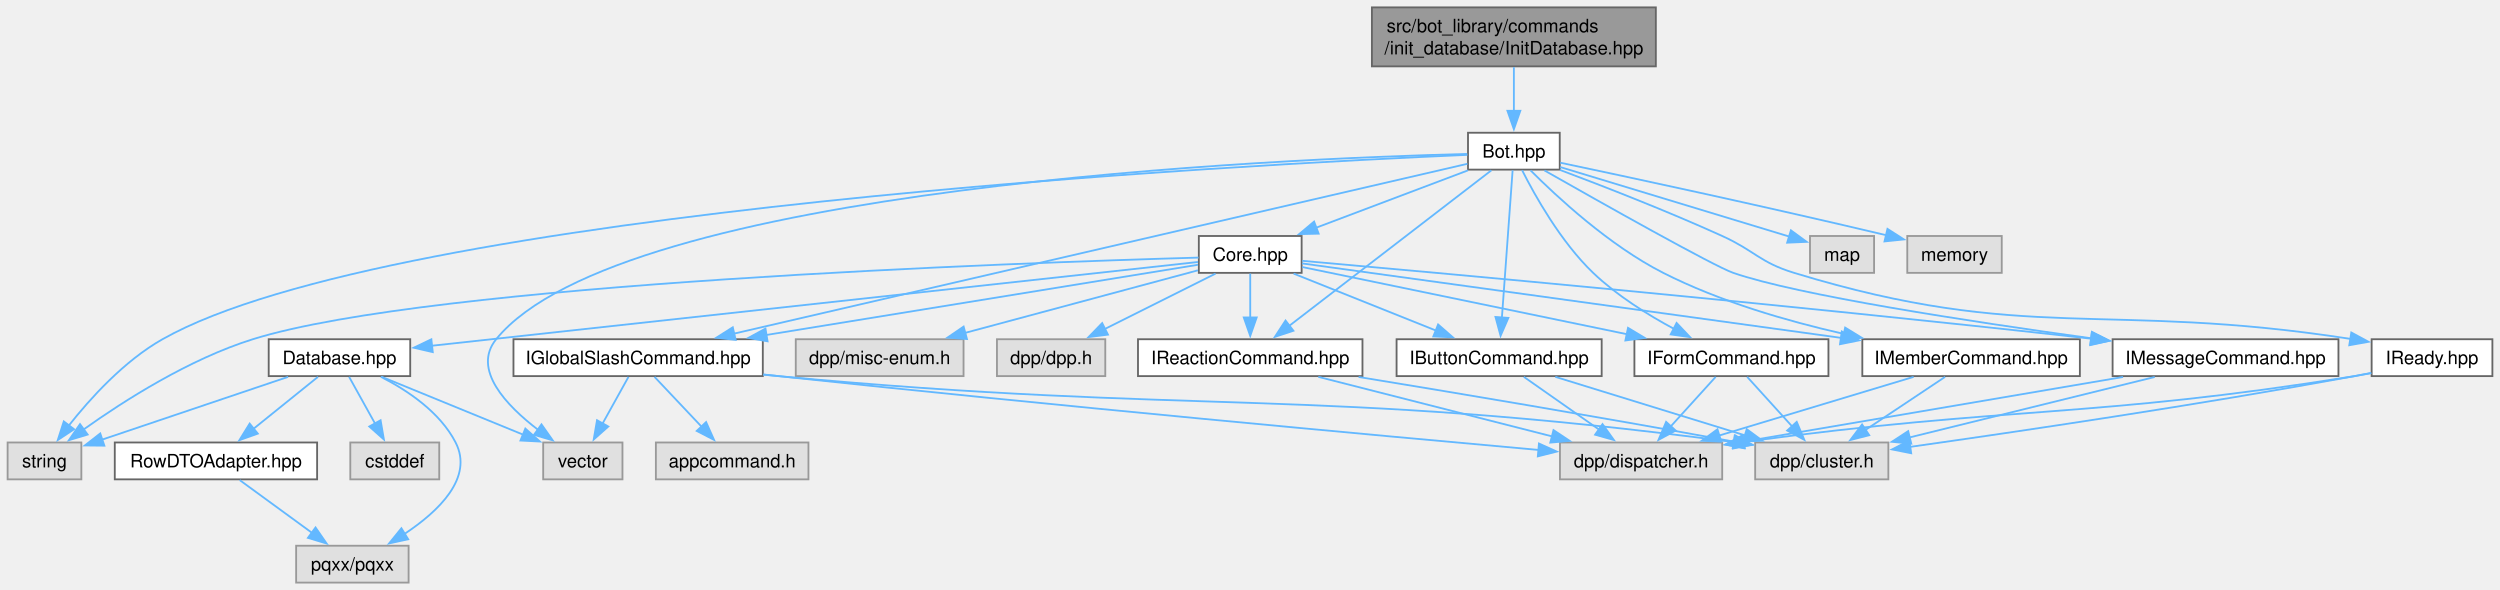
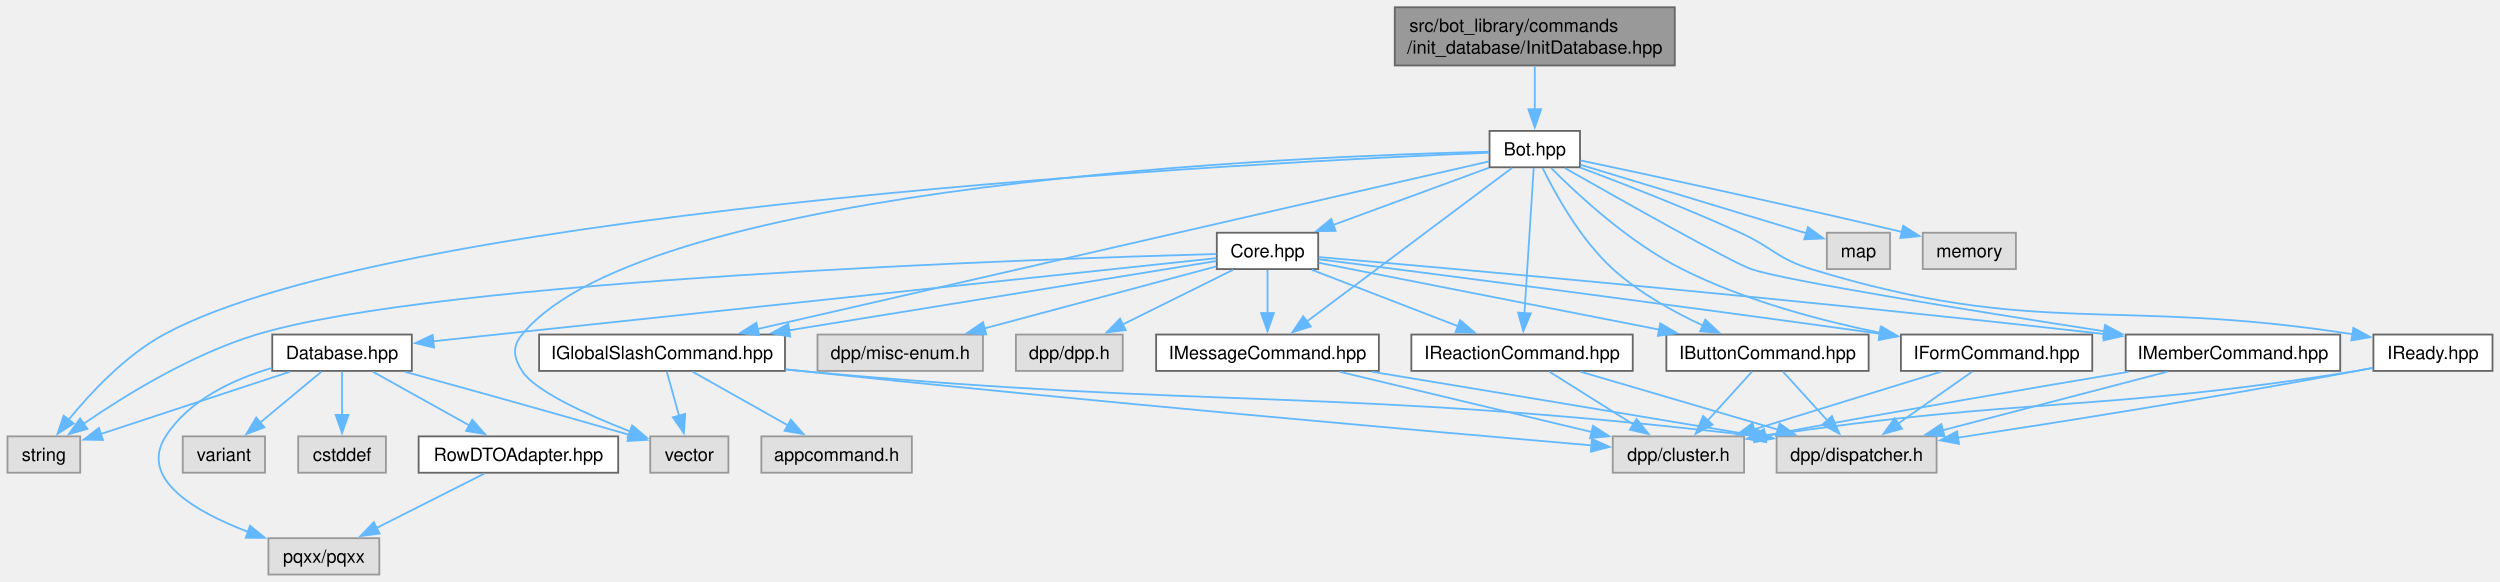
- <svg xmlns="http://www.w3.org/2000/svg" xmlns:xlink="http://www.w3.org/1999/xlink" width="1356pt" height="320pt" viewBox="0.00 0.00 1355.75 320.00">
+ <svg xmlns="http://www.w3.org/2000/svg" xmlns:xlink="http://www.w3.org/1999/xlink" width="1375pt" height="320pt" viewBox="0.00 0.00 1374.75 320.00">
  <g id="graph0" class="graph" transform="scale(1 1) rotate(0) translate(4 316)">
    <g id="Node000001" class="node">
      <g id="a_Node000001">
        <a xlink:title=" ">
-           <polygon fill="#999999" stroke="#666666" points="894,-312 740,-312 740,-280 894,-280 894,-312" />
-           <text text-anchor="start" x="748" y="-298.5" font-family="Helvetica,sans-Serif" font-size="10.00">src/bot_library/commands</text>
-           <text text-anchor="middle" x="817" y="-286.5" font-family="Helvetica,sans-Serif" font-size="10.00">/init_database/InitDatabase.hpp</text>
+           <polygon fill="#999999" stroke="#666666" points="917,-312 763,-312 763,-280 917,-280 917,-312" />
+           <text text-anchor="start" x="771" y="-298.5" font-family="Helvetica,sans-Serif" font-size="10.00">src/bot_library/commands</text>
+           <text text-anchor="middle" x="840" y="-286.5" font-family="Helvetica,sans-Serif" font-size="10.00">/init_database/InitDatabase.hpp</text>
        </a>
      </g>
    </g>
    <g id="Node000002" class="node">
      <g id="a_Node000002">
        <a xlink:href="Bot_8hpp.html" target="_top" xlink:title=" ">
-           <polygon fill="white" stroke="#666666" points="841.88,-244 792.12,-244 792.12,-224 841.88,-224 841.88,-244" />
-           <text text-anchor="middle" x="817" y="-230.5" font-family="Helvetica,sans-Serif" font-size="10.00">Bot.hpp</text>
+           <polygon fill="white" stroke="#666666" points="864.88,-244 815.12,-244 815.12,-224 864.88,-224 864.88,-244" />
+           <text text-anchor="middle" x="840" y="-230.5" font-family="Helvetica,sans-Serif" font-size="10.00">Bot.hpp</text>
        </a>
      </g>
    </g>
    <g id="edge1_Node000001_Node000002" class="edge">
      <g id="a_edge1_Node000001_Node000002">
        <a xlink:title=" ">
-           <path fill="none" stroke="#63b8ff" d="M817,-279.55C817,-272.34 817,-263.66 817,-255.88" />
-           <polygon fill="#63b8ff" stroke="#63b8ff" points="820.5,-255.92 817,-245.92 813.5,-255.92 820.5,-255.92" />
+           <path fill="none" stroke="#63b8ff" d="M840,-279.55C840,-272.34 840,-263.66 840,-255.88" />
+           <polygon fill="#63b8ff" stroke="#63b8ff" points="843.5,-255.92 840,-245.92 836.5,-255.92 843.5,-255.92" />
        </a>
      </g>
    </g>
    <g id="Node000003" class="node">
      <g id="a_Node000003">
        <a xlink:href="Core_8hpp.html" target="_top" xlink:title=" ">
-           <polygon fill="white" stroke="#666666" points="701.88,-188 646.12,-188 646.12,-168 701.88,-168 701.88,-188" />
-           <text text-anchor="middle" x="674" y="-174.5" font-family="Helvetica,sans-Serif" font-size="10.00">Core.hpp</text>
+           <polygon fill="white" stroke="#666666" points="720.88,-188 665.12,-188 665.12,-168 720.88,-168 720.88,-188" />
+           <text text-anchor="middle" x="693" y="-174.5" font-family="Helvetica,sans-Serif" font-size="10.00">Core.hpp</text>
        </a>
      </g>
    </g>
    <g id="edge2_Node000002_Node000003" class="edge">
      <g id="a_edge2_Node000002_Node000003">
        <a xlink:title=" ">
-           <path fill="none" stroke="#63b8ff" d="M792.09,-223.59C769.27,-214.97 735.22,-202.12 709.54,-192.42" />
-           <polygon fill="#63b8ff" stroke="#63b8ff" points="711.11,-189.27 700.52,-189.01 708.64,-195.82 711.11,-189.27" />
+           <path fill="none" stroke="#63b8ff" d="M814.73,-223.72C791.17,-215.06 755.77,-202.06 729.21,-192.3" />
+           <polygon fill="#63b8ff" stroke="#63b8ff" points="730.45,-189.03 719.85,-188.86 728.03,-195.6 730.45,-189.03" />
        </a>
      </g>
    </g>
    <g id="Node000009" class="node">
      <g id="a_Node000009">
        <a xlink:title=" ">
          <polygon fill="#e0e0e0" stroke="#999999" points="40,-76 0,-76 0,-56 40,-56 40,-76" />
          <text text-anchor="middle" x="20" y="-62.5" font-family="Helvetica,sans-Serif" font-size="10.00">string</text>
        </a>
      </g>
    </g>
-     <g id="edge44_Node000002_Node000009" class="edge">
-       <g id="a_edge44_Node000002_Node000009">
-         <a xlink:title=" ">
-           <path fill="none" stroke="#63b8ff" d="M791.76,-232C677.56,-227.08 209.39,-202.88 84,-132 63.19,-120.24 44.67,-99.75 32.98,-84.91" />
-           <polygon fill="#63b8ff" stroke="#63b8ff" points="36.06,-83.19 27.23,-77.34 30.48,-87.42 36.06,-83.19" />
-         </a>
-       </g>
-     </g>
-     <g id="Node000010" class="node">
-       <g id="a_Node000010">
-         <a xlink:title=" ">
-           <polygon fill="#e0e0e0" stroke="#999999" points="333.5,-76 290.5,-76 290.5,-56 333.5,-56 333.5,-76" />
-           <text text-anchor="middle" x="312" y="-62.5" font-family="Helvetica,sans-Serif" font-size="10.00">vector</text>
-         </a>
-       </g>
-     </g>
-     <g id="edge45_Node000002_Node000010" class="edge">
-       <g id="a_edge45_Node000002_Node000010">
-         <a xlink:title=" ">
-           <path fill="none" stroke="#63b8ff" d="M791.67,-232.51C692.48,-230.02 332.63,-215.29 265,-132 251.77,-115.71 270.41,-96.07 287.98,-82.67" />
-           <polygon fill="#63b8ff" stroke="#63b8ff" points="289.57,-85.83 295.67,-77.16 285.5,-80.14 289.57,-85.83" />
-         </a>
-       </g>
-     </g>
-     <g id="Node000012" class="node">
-       <g id="a_Node000012">
+     <g id="edge45_Node000002_Node000009" class="edge">
+       <g id="a_edge45_Node000002_Node000009">
+         <a xlink:title=" ">
+           <path fill="none" stroke="#63b8ff" d="M814.86,-232.03C698.96,-227.2 216.28,-203.09 86,-132 64.69,-120.37 45.57,-99.86 33.46,-84.98" />
+           <polygon fill="#63b8ff" stroke="#63b8ff" points="36.41,-83.08 27.49,-77.36 30.9,-87.39 36.41,-83.08" />
+         </a>
+       </g>
+     </g>
+     <g id="Node000011" class="node">
+       <g id="a_Node000011">
+         <a xlink:title=" ">
+           <polygon fill="#e0e0e0" stroke="#999999" points="396.5,-76 353.5,-76 353.5,-56 396.5,-56 396.5,-76" />
+           <text text-anchor="middle" x="375" y="-62.5" font-family="Helvetica,sans-Serif" font-size="10.00">vector</text>
+         </a>
+       </g>
+     </g>
+     <g id="edge46_Node000002_Node000011" class="edge">
+       <g id="a_edge46_Node000002_Node000011">
+         <a xlink:title=" ">
+           <path fill="none" stroke="#63b8ff" d="M814.78,-232.56C715.2,-230.24 351.4,-216.04 283,-132 277.39,-125.11 278.29,-119.54 283,-112 289.87,-101 318.79,-87.92 342.39,-78.71" />
+           <polygon fill="#63b8ff" stroke="#63b8ff" points="343.58,-82 351.69,-75.18 341.1,-75.46 343.58,-82" />
+         </a>
+       </g>
+     </g>
+     <g id="Node000013" class="node">
+       <g id="a_Node000013">
        <a xlink:href="IButtonCommand_8hpp.html" target="_top" xlink:title=" ">
-           <polygon fill="white" stroke="#666666" points="864.62,-132 753.38,-132 753.38,-112 864.62,-112 864.62,-132" />
-           <text text-anchor="middle" x="809" y="-118.5" font-family="Helvetica,sans-Serif" font-size="10.00">IButtonCommand.hpp</text>
-         </a>
-       </g>
-     </g>
-     <g id="edge33_Node000002_Node000012" class="edge">
-       <g id="a_edge33_Node000002_Node000012">
-         <a xlink:title=" ">
-           <path fill="none" stroke="#63b8ff" d="M816.32,-223.62C815.04,-206.01 812.24,-167.59 810.5,-143.65" />
-           <polygon fill="#63b8ff" stroke="#63b8ff" points="814.01,-143.58 809.79,-133.86 807.02,-144.09 814.01,-143.58" />
-         </a>
-       </g>
-     </g>
-     <g id="Node000015" class="node">
-       <g id="a_Node000015">
-         <a xlink:href="IFormCommand_8hpp.html" target="_top" xlink:title=" ">
-           <polygon fill="white" stroke="#666666" points="987.62,-132 882.38,-132 882.38,-112 987.62,-112 987.62,-132" />
-           <text text-anchor="middle" x="935" y="-118.5" font-family="Helvetica,sans-Serif" font-size="10.00">IFormCommand.hpp</text>
-         </a>
-       </g>
-     </g>
-     <g id="edge34_Node000002_Node000015" class="edge">
-       <g id="a_edge34_Node000002_Node000015">
-         <a xlink:title=" ">
-           <path fill="none" stroke="#63b8ff" d="M821.47,-223.67C828.29,-210.13 842.4,-184.84 860,-168 872.8,-155.75 889.51,-145.32 903.91,-137.59" />
-           <polygon fill="#63b8ff" stroke="#63b8ff" points="905.26,-140.84 912.55,-133.15 902.06,-134.61 905.26,-140.84" />
+           <polygon fill="white" stroke="#666666" points="1023.62,-132 912.38,-132 912.38,-112 1023.62,-112 1023.62,-132" />
+           <text text-anchor="middle" x="968" y="-118.5" font-family="Helvetica,sans-Serif" font-size="10.00">IButtonCommand.hpp</text>
+         </a>
+       </g>
+     </g>
+     <g id="edge34_Node000002_Node000013" class="edge">
+       <g id="a_edge34_Node000002_Node000013">
+         <a xlink:title=" ">
+           <path fill="none" stroke="#63b8ff" d="M844.35,-223.54C851.03,-209.85 864.96,-184.36 883,-168 897.41,-154.93 916.3,-144.44 932.62,-136.89" />
+           <polygon fill="#63b8ff" stroke="#63b8ff" points="933.78,-140.2 941.51,-132.96 930.95,-133.8 933.78,-140.2" />
        </a>
      </g>
    </g>
    <g id="Node000016" class="node">
      <g id="a_Node000016">
-         <a xlink:href="IGlobalSlashCommand_8hpp.html" target="_top" xlink:title=" ">
-           <polygon fill="white" stroke="#666666" points="409.62,-132 274.38,-132 274.38,-112 409.62,-112 409.62,-132" />
-           <text text-anchor="middle" x="342" y="-118.5" font-family="Helvetica,sans-Serif" font-size="10.00">IGlobalSlashCommand.hpp</text>
+         <a xlink:href="IFormCommand_8hpp.html" target="_top" xlink:title=" ">
+           <polygon fill="white" stroke="#666666" points="1146.62,-132 1041.38,-132 1041.38,-112 1146.62,-112 1146.62,-132" />
+           <text text-anchor="middle" x="1094" y="-118.5" font-family="Helvetica,sans-Serif" font-size="10.00">IFormCommand.hpp</text>
        </a>
      </g>
    </g>
    <g id="edge35_Node000002_Node000016" class="edge">
      <g id="a_edge35_Node000002_Node000016">
        <a xlink:title=" ">
-           <path fill="none" stroke="#63b8ff" d="M791.8,-227.16C717.09,-209.86 495.75,-158.61 394.1,-135.07" />
-           <polygon fill="#63b8ff" stroke="#63b8ff" points="394.91,-131.66 384.37,-132.81 393.33,-138.48 394.91,-131.66" />
-         </a>
-       </g>
-     </g>
-     <g id="Node000018" class="node">
-       <g id="a_Node000018">
-         <a xlink:href="IMemberCommand_8hpp.html" target="_top" xlink:title=" ">
-           <polygon fill="white" stroke="#666666" points="1124,-132 1006,-132 1006,-112 1124,-112 1124,-132" />
-           <text text-anchor="middle" x="1065" y="-118.5" font-family="Helvetica,sans-Serif" font-size="10.00">IMemberCommand.hpp</text>
-         </a>
-       </g>
-     </g>
-     <g id="edge36_Node000002_Node000018" class="edge">
-       <g id="a_edge36_Node000002_Node000018">
-         <a xlink:title=" ">
-           <path fill="none" stroke="#63b8ff" d="M826.06,-223.57C840.14,-209.44 868.74,-182.85 898,-168 928.52,-152.51 964.98,-141.89 996.03,-134.87" />
-           <polygon fill="#63b8ff" stroke="#63b8ff" points="996.69,-138.31 1005.72,-132.77 995.21,-131.47 996.69,-138.31" />
+           <path fill="none" stroke="#63b8ff" d="M849.04,-223.54C863.11,-209.37 891.67,-182.73 921,-168 955.14,-150.86 996.44,-139.8 1030.13,-132.93" />
+           <polygon fill="#63b8ff" stroke="#63b8ff" points="1030.61,-136.41 1039.75,-131.05 1029.27,-129.53 1030.61,-136.41" />
+         </a>
+       </g>
+     </g>
+     <g id="Node000017" class="node">
+       <g id="a_Node000017">
+         <a xlink:href="IGlobalSlashCommand_8hpp.html" target="_top" xlink:title=" ">
+           <polygon fill="white" stroke="#666666" points="427.62,-132 292.38,-132 292.38,-112 427.62,-112 427.62,-132" />
+           <text text-anchor="middle" x="360" y="-118.5" font-family="Helvetica,sans-Serif" font-size="10.00">IGlobalSlashCommand.hpp</text>
+         </a>
+       </g>
+     </g>
+     <g id="edge36_Node000002_Node000017" class="edge">
+       <g id="a_edge36_Node000002_Node000017">
+         <a xlink:title=" ">
+           <path fill="none" stroke="#63b8ff" d="M814.87,-227.24C739.66,-210.01 515.23,-158.57 412.45,-135.02" />
+           <polygon fill="#63b8ff" stroke="#63b8ff" points="413.42,-131.65 402.89,-132.83 411.86,-138.47 413.42,-131.65" />
        </a>
      </g>
    </g>
    <g id="Node000019" class="node">
      <g id="a_Node000019">
-         <a xlink:href="IMessageCommand_8hpp.html" target="_top" xlink:title=" ">
-           <polygon fill="white" stroke="#666666" points="1264.25,-132 1141.75,-132 1141.75,-112 1264.25,-112 1264.25,-132" />
-           <text text-anchor="middle" x="1203" y="-118.5" font-family="Helvetica,sans-Serif" font-size="10.00">IMessageCommand.hpp</text>
+         <a xlink:href="IMemberCommand_8hpp.html" target="_top" xlink:title=" ">
+           <polygon fill="white" stroke="#666666" points="1283,-132 1165,-132 1165,-112 1283,-112 1283,-132" />
+           <text text-anchor="middle" x="1224" y="-118.5" font-family="Helvetica,sans-Serif" font-size="10.00">IMemberCommand.hpp</text>
        </a>
      </g>
    </g>
    <g id="edge37_Node000002_Node000019" class="edge">
      <g id="a_edge37_Node000002_Node000019">
        <a xlink:title=" ">
-           <path fill="none" stroke="#63b8ff" d="M833.59,-223.54C863.72,-206.41 925.32,-171.7 936,-168 970.96,-155.89 1063.86,-141.66 1130.24,-132.5" />
-           <polygon fill="#63b8ff" stroke="#63b8ff" points="1130.54,-135.99 1139.97,-131.16 1129.59,-129.05 1130.54,-135.99" />
+           <path fill="none" stroke="#63b8ff" d="M856.59,-223.54C886.73,-206.42 948.33,-171.71 959,-168 977.1,-161.72 1081.02,-144.98 1153.21,-133.78" />
+           <polygon fill="#63b8ff" stroke="#63b8ff" points="1153.66,-137.26 1163.01,-132.27 1152.59,-130.34 1153.66,-137.26" />
        </a>
      </g>
    </g>
    <g id="Node000020" class="node">
      <g id="a_Node000020">
-         <a xlink:href="IReactionCommand_8hpp.html" target="_top" xlink:title=" ">
-           <polygon fill="white" stroke="#666666" points="734.88,-132 613.12,-132 613.12,-112 734.88,-112 734.88,-132" />
-           <text text-anchor="middle" x="674" y="-118.5" font-family="Helvetica,sans-Serif" font-size="10.00">IReactionCommand.hpp</text>
+         <a xlink:href="IMessageCommand_8hpp.html" target="_top" xlink:title=" ">
+           <polygon fill="white" stroke="#666666" points="754.25,-132 631.75,-132 631.75,-112 754.25,-112 754.25,-132" />
+           <text text-anchor="middle" x="693" y="-118.5" font-family="Helvetica,sans-Serif" font-size="10.00">IMessageCommand.hpp</text>
        </a>
      </g>
    </g>
    <g id="edge38_Node000002_Node000020" class="edge">
      <g id="a_edge38_Node000002_Node000020">
        <a xlink:title=" ">
-           <path fill="none" stroke="#63b8ff" d="M804.81,-223.62C780.43,-204.87 725.42,-162.55 695.08,-139.21" />
-           <polygon fill="#63b8ff" stroke="#63b8ff" points="697.42,-136.6 687.36,-133.28 693.15,-142.15 697.42,-136.6" />
+           <path fill="none" stroke="#63b8ff" d="M827.47,-223.62C802.41,-204.87 745.85,-162.55 714.66,-139.21" />
+           <polygon fill="#63b8ff" stroke="#63b8ff" points="716.82,-136.45 706.71,-133.26 712.62,-142.06 716.82,-136.45" />
        </a>
      </g>
    </g>
    <g id="Node000021" class="node">
      <g id="a_Node000021">
-         <a xlink:href="IReady_8hpp.html" target="_top" xlink:title=" ">
-           <polygon fill="white" stroke="#666666" points="1347.75,-132 1282.25,-132 1282.25,-112 1347.75,-112 1347.75,-132" />
-           <text text-anchor="middle" x="1315" y="-118.5" font-family="Helvetica,sans-Serif" font-size="10.00">IReady.hpp</text>
+         <a xlink:href="IReactionCommand_8hpp.html" target="_top" xlink:title=" ">
+           <polygon fill="white" stroke="#666666" points="893.88,-132 772.12,-132 772.12,-112 893.88,-112 893.88,-132" />
+           <text text-anchor="middle" x="833" y="-118.5" font-family="Helvetica,sans-Serif" font-size="10.00">IReactionCommand.hpp</text>
        </a>
      </g>
    </g>
    <g id="edge39_Node000002_Node000021" class="edge">
      <g id="a_edge39_Node000002_Node000021">
        <a xlink:title=" ">
-           <path fill="none" stroke="#63b8ff" d="M841.97,-223.84C865.06,-215.18 900.2,-201.54 930,-188 947.74,-179.94 950.37,-173.68 969,-168 1095.71,-129.38 1136.63,-152.96 1270.92,-132.16" />
-           <polygon fill="#63b8ff" stroke="#63b8ff" points="1271.23,-135.65 1280.55,-130.61 1270.12,-128.74 1271.23,-135.65" />
+           <path fill="none" stroke="#63b8ff" d="M839.4,-223.62C838.28,-206.01 835.84,-167.59 834.31,-143.65" />
+           <polygon fill="#63b8ff" stroke="#63b8ff" points="837.82,-143.62 833.69,-133.87 830.83,-144.07 837.82,-143.62" />
        </a>
      </g>
    </g>
    <g id="Node000022" class="node">
      <g id="a_Node000022">
-         <a xlink:title=" ">
-           <polygon fill="#e0e0e0" stroke="#999999" points="1012.38,-188 977.62,-188 977.62,-168 1012.38,-168 1012.38,-188" />
-           <text text-anchor="middle" x="995" y="-174.5" font-family="Helvetica,sans-Serif" font-size="10.00">map</text>
-         </a>
-       </g>
-     </g>
-     <g id="edge42_Node000002_Node000022" class="edge">
-       <g id="a_edge42_Node000002_Node000022">
-         <a xlink:title=" ">
-           <path fill="none" stroke="#63b8ff" d="M842.13,-225.38C874.93,-215.43 932.2,-198.05 966.56,-187.63" />
-           <polygon fill="#63b8ff" stroke="#63b8ff" points="967.27,-191.07 975.82,-184.82 965.23,-184.37 967.27,-191.07" />
+         <a xlink:href="IReady_8hpp.html" target="_top" xlink:title=" ">
+           <polygon fill="white" stroke="#666666" points="1366.75,-132 1301.25,-132 1301.25,-112 1366.75,-112 1366.75,-132" />
+           <text text-anchor="middle" x="1334" y="-118.5" font-family="Helvetica,sans-Serif" font-size="10.00">IReady.hpp</text>
+         </a>
+       </g>
+     </g>
+     <g id="edge40_Node000002_Node000022" class="edge">
+       <g id="a_edge40_Node000002_Node000022">
+         <a xlink:title=" ">
+           <path fill="none" stroke="#63b8ff" d="M864.97,-223.84C888.06,-215.18 923.2,-201.54 953,-188 970.74,-179.94 973.37,-173.69 992,-168 1117.04,-129.78 1157.41,-152.8 1290.06,-132.14" />
+           <polygon fill="#63b8ff" stroke="#63b8ff" points="1290.23,-135.66 1299.55,-130.6 1289.11,-128.75 1290.23,-135.66" />
        </a>
      </g>
    </g>
    <g id="Node000023" class="node">
      <g id="a_Node000023">
        <a xlink:title=" ">
-           <polygon fill="#e0e0e0" stroke="#999999" points="1081.62,-188 1030.38,-188 1030.38,-168 1081.62,-168 1081.62,-188" />
-           <text text-anchor="middle" x="1056" y="-174.5" font-family="Helvetica,sans-Serif" font-size="10.00">memory</text>
+           <polygon fill="#e0e0e0" stroke="#999999" points="1035.38,-188 1000.62,-188 1000.62,-168 1035.38,-168 1035.38,-188" />
+           <text text-anchor="middle" x="1018" y="-174.5" font-family="Helvetica,sans-Serif" font-size="10.00">map</text>
        </a>
      </g>
    </g>
    <g id="edge43_Node000002_Node000023" class="edge">
      <g id="a_edge43_Node000002_Node000023">
        <a xlink:title=" ">
-           <path fill="none" stroke="#63b8ff" d="M842.19,-227.74C878.82,-220.02 949.17,-204.96 1018.86,-188.45" />
-           <polygon fill="#63b8ff" stroke="#63b8ff" points="1019.64,-191.86 1028.56,-186.14 1018.02,-185.05 1019.64,-191.86" />
+           <path fill="none" stroke="#63b8ff" d="M865.13,-225.38C897.93,-215.43 955.2,-198.05 989.56,-187.63" />
+           <polygon fill="#63b8ff" stroke="#63b8ff" points="990.27,-191.07 998.82,-184.82 988.23,-184.37 990.27,-191.07" />
+         </a>
+       </g>
+     </g>
+     <g id="Node000024" class="node">
+       <g id="a_Node000024">
+         <a xlink:title=" ">
+           <polygon fill="#e0e0e0" stroke="#999999" points="1104.62,-188 1053.38,-188 1053.38,-168 1104.62,-168 1104.62,-188" />
+           <text text-anchor="middle" x="1079" y="-174.5" font-family="Helvetica,sans-Serif" font-size="10.00">memory</text>
+         </a>
+       </g>
+     </g>
+     <g id="edge44_Node000002_Node000024" class="edge">
+       <g id="a_edge44_Node000002_Node000024">
+         <a xlink:title=" ">
+           <path fill="none" stroke="#63b8ff" d="M865.19,-227.74C901.82,-220.02 972.17,-204.96 1041.86,-188.45" />
+           <polygon fill="#63b8ff" stroke="#63b8ff" points="1042.64,-191.86 1051.56,-186.14 1041.02,-185.05 1042.64,-191.86" />
        </a>
      </g>
    </g>
    <g id="Node000004" class="node">
      <g id="a_Node000004">
        <a xlink:title=" ">
-           <polygon fill="#e0e0e0" stroke="#999999" points="595.38,-132 536.62,-132 536.62,-112 595.38,-112 595.38,-132" />
-           <text text-anchor="middle" x="566" y="-118.5" font-family="Helvetica,sans-Serif" font-size="10.00">dpp/dpp.h</text>
+           <polygon fill="#e0e0e0" stroke="#999999" points="613.38,-132 554.62,-132 554.62,-112 613.38,-112 613.38,-132" />
+           <text text-anchor="middle" x="584" y="-118.5" font-family="Helvetica,sans-Serif" font-size="10.00">dpp/dpp.h</text>
        </a>
      </g>
    </g>
    <g id="edge3_Node000003_Node000004" class="edge">
      <g id="a_edge3_Node000003_Node000004">
        <a xlink:title=" ">
-           <path fill="none" stroke="#63b8ff" d="M655.19,-167.59C638.64,-159.32 614.29,-147.14 595.21,-137.6" />
-           <polygon fill="#63b8ff" stroke="#63b8ff" points="596.82,-134.5 586.31,-133.16 593.69,-140.76 596.82,-134.5" />
+           <path fill="none" stroke="#63b8ff" d="M674.01,-167.59C657.24,-159.28 632.51,-147.03 613.21,-137.47" />
+           <polygon fill="#63b8ff" stroke="#63b8ff" points="615.01,-134.45 604.49,-133.15 611.9,-140.73 615.01,-134.45" />
        </a>
      </g>
    </g>
    <g id="Node000005" class="node">
      <g id="a_Node000005">
        <a xlink:title=" ">
-           <polygon fill="#e0e0e0" stroke="#999999" points="518.5,-132 427.5,-132 427.5,-112 518.5,-112 518.5,-132" />
-           <text text-anchor="middle" x="473" y="-118.5" font-family="Helvetica,sans-Serif" font-size="10.00">dpp/misc-enum.h</text>
+           <polygon fill="#e0e0e0" stroke="#999999" points="536.5,-132 445.5,-132 445.5,-112 536.5,-112 536.5,-132" />
+           <text text-anchor="middle" x="491" y="-118.5" font-family="Helvetica,sans-Serif" font-size="10.00">dpp/misc-enum.h</text>
        </a>
      </g>
    </g>
    <g id="edge4_Node000003_Node000005" class="edge">
      <g id="a_edge4_Node000003_Node000005">
        <a xlink:title=" ">
-           <path fill="none" stroke="#63b8ff" d="M645.63,-169.38C612.83,-160.57 558.37,-145.94 519.39,-135.46" />
-           <polygon fill="#63b8ff" stroke="#63b8ff" points="520.36,-132.1 509.79,-132.89 518.54,-138.86 520.36,-132.1" />
+           <path fill="none" stroke="#63b8ff" d="M664.91,-169.49C631.89,-160.66 576.59,-145.88 537.22,-135.36" />
+           <polygon fill="#63b8ff" stroke="#63b8ff" points="538.34,-132.03 527.78,-132.83 536.53,-138.8 538.34,-132.03" />
        </a>
      </g>
    </g>
    <g id="Node000006" class="node">
      <g id="a_Node000006">
        <a xlink:href="Database_8hpp.html" target="_top" xlink:title=" ">
-           <polygon fill="white" stroke="#666666" points="218.38,-132 141.62,-132 141.62,-112 218.38,-112 218.38,-132" />
-           <text text-anchor="middle" x="180" y="-118.5" font-family="Helvetica,sans-Serif" font-size="10.00">Database.hpp</text>
+           <polygon fill="white" stroke="#666666" points="222.38,-132 145.62,-132 145.62,-112 222.38,-112 222.38,-132" />
+           <text text-anchor="middle" x="184" y="-118.5" font-family="Helvetica,sans-Serif" font-size="10.00">Database.hpp</text>
        </a>
      </g>
    </g>
    <g id="edge5_Node000003_Node000006" class="edge">
      <g id="a_edge5_Node000003_Node000006">
        <a xlink:title=" ">
-           <path fill="none" stroke="#63b8ff" d="M645.67,-173.9C564.93,-165.08 332.89,-139.71 230.07,-128.47" />
-           <polygon fill="#63b8ff" stroke="#63b8ff" points="230.6,-125.01 220.28,-127.4 229.84,-131.97 230.6,-125.01" />
-         </a>
-       </g>
-     </g>
-     <g id="edge32_Node000003_Node000009" class="edge">
-       <g id="a_edge32_Node000003_Node000009">
-         <a xlink:title=" ">
-           <path fill="none" stroke="#63b8ff" d="M645.96,-176.28C549.25,-173.54 230.28,-162.36 133,-132 98.5,-121.23 63.06,-98.6 41.29,-83.1" />
-           <polygon fill="#63b8ff" stroke="#63b8ff" points="43.4,-80.3 33.25,-77.24 39.27,-85.96 43.4,-80.3" />
-         </a>
-       </g>
-     </g>
-     <g id="edge12_Node000003_Node000012" class="edge">
-       <g id="a_edge12_Node000003_Node000012">
-         <a xlink:title=" ">
-           <path fill="none" stroke="#63b8ff" d="M697.52,-167.59C718.87,-159.05 750.63,-146.35 774.8,-136.68" />
-           <polygon fill="#63b8ff" stroke="#63b8ff" points="775.91,-140.01 783.9,-133.04 773.31,-133.51 775.91,-140.01" />
-         </a>
-       </g>
-     </g>
-     <g id="edge15_Node000003_Node000015" class="edge">
-       <g id="a_edge15_Node000003_Node000015">
-         <a xlink:title=" ">
-           <path fill="none" stroke="#63b8ff" d="M702.18,-171.17C744.14,-162.49 823.94,-145.98 878.29,-134.73" />
-           <polygon fill="#63b8ff" stroke="#63b8ff" points="878.91,-138.18 888,-132.72 877.49,-131.32 878.91,-138.18" />
-         </a>
-       </g>
-     </g>
-     <g id="edge18_Node000003_Node000016" class="edge">
-       <g id="a_edge18_Node000003_Node000016">
-         <a xlink:title=" ">
-           <path fill="none" stroke="#63b8ff" d="M645.69,-172.4C594.27,-164.03 484.12,-146.12 411.58,-134.32" />
-           <polygon fill="#63b8ff" stroke="#63b8ff" points="412.2,-130.87 401.77,-132.72 411.07,-137.78 412.2,-130.87" />
-         </a>
-       </g>
-     </g>
-     <g id="edge23_Node000003_Node000018" class="edge">
-       <g id="a_edge23_Node000003_Node000018">
-         <a xlink:title=" ">
-           <path fill="none" stroke="#63b8ff" d="M702.12,-173.12C762.7,-164.75 907.1,-144.81 994.38,-132.75" />
-           <polygon fill="#63b8ff" stroke="#63b8ff" points="994.85,-136.22 1004.28,-131.39 993.89,-129.29 994.85,-136.22" />
-         </a>
-       </g>
-     </g>
-     <g id="edge26_Node000003_Node000019" class="edge">
-       <g id="a_edge26_Node000003_Node000019">
-         <a xlink:title=" ">
-           <path fill="none" stroke="#63b8ff" d="M702.24,-174.53C772.58,-168.31 961.55,-151.23 1130.22,-132.29" />
-           <polygon fill="#63b8ff" stroke="#63b8ff" points="1130.5,-135.78 1140.05,-131.18 1129.72,-128.82 1130.5,-135.78" />
-         </a>
-       </g>
-     </g>
-     <g id="edge29_Node000003_Node000020" class="edge">
-       <g id="a_edge29_Node000003_Node000020">
-         <a xlink:title=" ">
-           <path fill="none" stroke="#63b8ff" d="M674,-167.59C674,-161.01 674,-151.96 674,-143.73" />
-           <polygon fill="#63b8ff" stroke="#63b8ff" points="677.5,-143.81 674,-133.81 670.5,-143.81 677.5,-143.81" />
+           <path fill="none" stroke="#63b8ff" d="M664.91,-174.02C582.35,-165.26 339.65,-139.51 234.04,-128.31" />
+           <polygon fill="#63b8ff" stroke="#63b8ff" points="234.58,-124.85 224.26,-127.27 233.84,-131.81 234.58,-124.85" />
+         </a>
+       </g>
+     </g>
+     <g id="edge33_Node000003_Node000009" class="edge">
+       <g id="a_edge33_Node000003_Node000009">
+         <a xlink:title=" ">
+           <path fill="none" stroke="#63b8ff" d="M664.88,-176.3C566.38,-173.58 237.45,-162.41 137,-132 101.32,-121.2 64.41,-98.41 41.83,-82.9" />
+           <polygon fill="#63b8ff" stroke="#63b8ff" points="43.94,-80.11 33.75,-77.22 39.92,-85.84 43.94,-80.11" />
+         </a>
+       </g>
+     </g>
+     <g id="edge13_Node000003_Node000013" class="edge">
+       <g id="a_edge13_Node000003_Node000013">
+         <a xlink:title=" ">
+           <path fill="none" stroke="#63b8ff" d="M721.14,-171.47C764.96,-162.87 850.51,-146.07 908.46,-134.69" />
+           <polygon fill="#63b8ff" stroke="#63b8ff" points="909.03,-138.15 918.17,-132.78 907.69,-131.28 909.03,-138.15" />
+         </a>
+       </g>
+     </g>
+     <g id="edge16_Node000003_Node000016" class="edge">
+       <g id="a_edge16_Node000003_Node000016">
+         <a xlink:title=" ">
+           <path fill="none" stroke="#63b8ff" d="M721.23,-173.41C777.76,-166.19 909.15,-149.24 1029.84,-132.43" />
+           <polygon fill="#63b8ff" stroke="#63b8ff" points="1030.19,-135.91 1039.61,-131.06 1029.22,-128.98 1030.19,-135.91" />
+         </a>
+       </g>
+     </g>
+     <g id="edge19_Node000003_Node000017" class="edge">
+       <g id="a_edge19_Node000003_Node000017">
+         <a xlink:title=" ">
+           <path fill="none" stroke="#63b8ff" d="M664.9,-172.44C613.47,-164.1 502.83,-146.16 429.93,-134.34" />
+           <polygon fill="#63b8ff" stroke="#63b8ff" points="430.5,-130.89 420.07,-132.74 429.38,-137.8 430.5,-130.89" />
+         </a>
+       </g>
+     </g>
+     <g id="edge24_Node000003_Node000019" class="edge">
+       <g id="a_edge24_Node000003_Node000019">
+         <a xlink:title=" ">
+           <path fill="none" stroke="#63b8ff" d="M721.22,-174.6C792.01,-168.51 983.07,-151.62 1153.48,-132.25" />
+           <polygon fill="#63b8ff" stroke="#63b8ff" points="1153.64,-135.76 1163.17,-131.15 1152.84,-128.8 1153.64,-135.76" />
+         </a>
+       </g>
+     </g>
+     <g id="edge27_Node000003_Node000020" class="edge">
+       <g id="a_edge27_Node000003_Node000020">
+         <a xlink:title=" ">
+           <path fill="none" stroke="#63b8ff" d="M693,-167.59C693,-161.01 693,-151.96 693,-143.73" />
+           <polygon fill="#63b8ff" stroke="#63b8ff" points="696.5,-143.81 693,-133.81 689.5,-143.81 696.5,-143.81" />
+         </a>
+       </g>
+     </g>
+     <g id="edge30_Node000003_Node000021" class="edge">
+       <g id="a_edge30_Node000003_Node000021">
+         <a xlink:title=" ">
+           <path fill="none" stroke="#63b8ff" d="M717.39,-167.59C739.63,-159.01 772.77,-146.23 797.87,-136.55" />
+           <polygon fill="#63b8ff" stroke="#63b8ff" points="798.94,-139.89 807.01,-133.02 796.42,-133.36 798.94,-139.89" />
        </a>
      </g>
    </g>
    <g id="Node000007" class="node">
      <g id="a_Node000007">
        <a xlink:title=" ">
-           <polygon fill="#e0e0e0" stroke="#999999" points="234.12,-76 185.88,-76 185.88,-56 234.12,-56 234.12,-76" />
-           <text text-anchor="middle" x="210" y="-62.5" font-family="Helvetica,sans-Serif" font-size="10.00">cstddef</text>
+           <polygon fill="#e0e0e0" stroke="#999999" points="208.12,-76 159.88,-76 159.88,-56 208.12,-56 208.12,-76" />
+           <text text-anchor="middle" x="184" y="-62.5" font-family="Helvetica,sans-Serif" font-size="10.00">cstddef</text>
        </a>
      </g>
    </g>
    <g id="edge6_Node000006_Node000007" class="edge">
      <g id="a_edge6_Node000006_Node000007">
        <a xlink:title=" ">
-           <path fill="none" stroke="#63b8ff" d="M185.23,-111.59C189.1,-104.63 194.51,-94.89 199.28,-86.29" />
-           <polygon fill="#63b8ff" stroke="#63b8ff" points="202.3,-88.06 204.1,-77.62 196.18,-84.66 202.3,-88.06" />
+           <path fill="none" stroke="#63b8ff" d="M184,-111.59C184,-105.01 184,-95.96 184,-87.73" />
+           <polygon fill="#63b8ff" stroke="#63b8ff" points="187.5,-87.81 184,-77.81 180.5,-87.81 187.5,-87.81" />
        </a>
      </g>
    </g>
    <g id="Node000008" class="node">
      <g id="a_Node000008">
        <a xlink:title=" ">
-           <polygon fill="#e0e0e0" stroke="#999999" points="217.5,-20 156.5,-20 156.5,0 217.5,0 217.5,-20" />
-           <text text-anchor="middle" x="187" y="-6.5" font-family="Helvetica,sans-Serif" font-size="10.00">pqxx/pqxx</text>
+           <polygon fill="#e0e0e0" stroke="#999999" points="204.5,-20 143.5,-20 143.5,0 204.5,0 204.5,-20" />
+           <text text-anchor="middle" x="174" y="-6.5" font-family="Helvetica,sans-Serif" font-size="10.00">pqxx/pqxx</text>
        </a>
      </g>
    </g>
    <g id="edge7_Node000006_Node000008" class="edge">
      <g id="a_edge7_Node000006_Node000008">
        <a xlink:title=" ">
-           <path fill="none" stroke="#63b8ff" d="M202.41,-111.64C216.87,-104.28 234.51,-92.49 243,-76 252.82,-56.91 233.84,-38.72 215.37,-26.46" />
-           <polygon fill="#63b8ff" stroke="#63b8ff" points="217.27,-23.52 206.92,-21.25 213.6,-29.48 217.27,-23.52" />
+           <path fill="none" stroke="#63b8ff" d="M145.58,-113.67C124.42,-107.45 99.89,-96.18 87,-76 72,-52.51 103.34,-34.47 132.5,-23.42" />
+           <polygon fill="#63b8ff" stroke="#63b8ff" points="133.38,-26.82 141.63,-20.18 131.04,-20.23 133.38,-26.82" />
        </a>
      </g>
    </g>
    <g id="edge8_Node000006_Node000009" class="edge">
      <g id="a_edge8_Node000006_Node000009">
        <a xlink:title=" ">
-           <path fill="none" stroke="#63b8ff" d="M152.13,-111.59C123.99,-102.1 80.61,-87.46 51.31,-77.57" />
-           <polygon fill="#63b8ff" stroke="#63b8ff" points="52.48,-74.27 41.88,-74.38 50.24,-80.9 52.48,-74.27" />
+           <path fill="none" stroke="#63b8ff" d="M155.43,-111.59C126.3,-102 81.23,-87.16 51.19,-77.27" />
+           <polygon fill="#63b8ff" stroke="#63b8ff" points="52.5,-74.02 41.91,-74.21 50.31,-80.67 52.5,-74.02" />
+         </a>
+       </g>
+     </g>
+     <g id="Node000010" class="node">
+       <g id="a_Node000010">
+         <a xlink:title=" ">
+           <polygon fill="#e0e0e0" stroke="#999999" points="141.62,-76 96.38,-76 96.38,-56 141.62,-56 141.62,-76" />
+           <text text-anchor="middle" x="119" y="-62.5" font-family="Helvetica,sans-Serif" font-size="10.00">variant</text>
        </a>
      </g>
    </g>
    <g id="edge9_Node000006_Node000010" class="edge">
      <g id="a_edge9_Node000006_Node000010">
        <a xlink:title=" ">
-           <path fill="none" stroke="#63b8ff" d="M202.99,-111.59C224.16,-102.93 255.79,-89.99 279.53,-80.28" />
-           <polygon fill="#63b8ff" stroke="#63b8ff" points="280.82,-83.54 288.75,-76.51 278.17,-77.06 280.82,-83.54" />
-         </a>
-       </g>
-     </g>
-     <g id="Node000011" class="node">
-       <g id="a_Node000011">
-         <a xlink:href="RowDTOAdapter_8hpp.html" target="_top" xlink:title=" ">
-           <polygon fill="white" stroke="#666666" points="167.88,-76 58.13,-76 58.13,-56 167.88,-56 167.88,-76" />
-           <text text-anchor="middle" x="113" y="-62.5" font-family="Helvetica,sans-Serif" font-size="10.00">RowDTOAdapter.hpp</text>
+           <path fill="none" stroke="#63b8ff" d="M172.68,-111.59C163.36,-103.85 149.92,-92.69 138.82,-83.47" />
+           <polygon fill="#63b8ff" stroke="#63b8ff" points="141.29,-80.96 131.36,-77.27 136.81,-86.35 141.29,-80.96" />
        </a>
      </g>
    </g>
    <g id="edge10_Node000006_Node000011" class="edge">
      <g id="a_edge10_Node000006_Node000011">
        <a xlink:title=" ">
-           <path fill="none" stroke="#63b8ff" d="M168.33,-111.59C158.72,-103.85 144.87,-92.69 133.43,-83.47" />
-           <polygon fill="#63b8ff" stroke="#63b8ff" points="135.7,-80.8 125.72,-77.25 131.3,-86.25 135.7,-80.8" />
-         </a>
-       </g>
-     </g>
-     <g id="edge11_Node000011_Node000008" class="edge">
-       <g id="a_edge11_Node000011_Node000008">
-         <a xlink:title=" ">
-           <path fill="none" stroke="#63b8ff" d="M125.89,-55.59C136.71,-47.7 152.41,-36.24 165.19,-26.92" />
-           <polygon fill="#63b8ff" stroke="#63b8ff" points="167.02,-29.91 173.04,-21.19 162.89,-24.26 167.02,-29.91" />
-         </a>
-       </g>
-     </g>
-     <g id="Node000013" class="node">
-       <g id="a_Node000013">
-         <a xlink:title=" ">
-           <polygon fill="#e0e0e0" stroke="#999999" points="1020.12,-76 947.88,-76 947.88,-56 1020.12,-56 1020.12,-76" />
-           <text text-anchor="middle" x="984" y="-62.5" font-family="Helvetica,sans-Serif" font-size="10.00">dpp/cluster.h</text>
-         </a>
-       </g>
-     </g>
-     <g id="edge13_Node000012_Node000013" class="edge">
-       <g id="a_edge13_Node000012_Node000013">
-         <a xlink:title=" ">
-           <path fill="none" stroke="#63b8ff" d="M839.48,-111.59C868.04,-102.78 910.95,-89.54 942.6,-79.78" />
-           <polygon fill="#63b8ff" stroke="#63b8ff" points="943.31,-83.22 951.83,-76.93 941.25,-76.53 943.31,-83.22" />
+           <path fill="none" stroke="#63b8ff" d="M218.6,-111.53C248.95,-103.18 294.53,-90.54 342.21,-76.77" />
+           <polygon fill="#63b8ff" stroke="#63b8ff" points="342.97,-80.2 351.61,-74.06 341.03,-73.47 342.97,-80.2" />
+         </a>
+       </g>
+     </g>
+     <g id="Node000012" class="node">
+       <g id="a_Node000012">
+         <a xlink:href="RowDTOAdapter_8hpp.html" target="_top" xlink:title=" ">
+           <polygon fill="white" stroke="#666666" points="335.88,-76 226.12,-76 226.12,-56 335.88,-56 335.88,-76" />
+           <text text-anchor="middle" x="281" y="-62.5" font-family="Helvetica,sans-Serif" font-size="10.00">RowDTOAdapter.hpp</text>
+         </a>
+       </g>
+     </g>
+     <g id="edge11_Node000006_Node000012" class="edge">
+       <g id="a_edge11_Node000006_Node000012">
+         <a xlink:title=" ">
+           <path fill="none" stroke="#63b8ff" d="M200.9,-111.59C215.55,-103.44 237.02,-91.48 254.05,-82" />
+           <polygon fill="#63b8ff" stroke="#63b8ff" points="255.61,-85.14 262.65,-77.22 252.21,-79.02 255.61,-85.14" />
+         </a>
+       </g>
+     </g>
+     <g id="edge12_Node000012_Node000008" class="edge">
+       <g id="a_edge12_Node000012_Node000008">
+         <a xlink:title=" ">
+           <path fill="none" stroke="#63b8ff" d="M262.36,-55.59C245.97,-47.32 221.84,-35.14 202.94,-25.6" />
+           <polygon fill="#63b8ff" stroke="#63b8ff" points="204.64,-22.54 194.13,-21.16 201.49,-28.79 204.64,-22.54" />
        </a>
      </g>
    </g>
    <g id="Node000014" class="node">
      <g id="a_Node000014">
        <a xlink:title=" ">
-           <polygon fill="#e0e0e0" stroke="#999999" points="930,-76 842,-76 842,-56 930,-56 930,-76" />
-           <text text-anchor="middle" x="886" y="-62.5" font-family="Helvetica,sans-Serif" font-size="10.00">dpp/dispatcher.h</text>
-         </a>
-       </g>
-     </g>
-     <g id="edge14_Node000012_Node000014" class="edge">
-       <g id="a_edge14_Node000012_Node000014">
-         <a xlink:title=" ">
-           <path fill="none" stroke="#63b8ff" d="M822.41,-111.59C833.61,-103.74 849.81,-92.38 863.06,-83.09" />
-           <polygon fill="#63b8ff" stroke="#63b8ff" points="865.07,-85.96 871.24,-77.35 861.05,-80.22 865.07,-85.96" />
-         </a>
-       </g>
-     </g>
-     <g id="edge16_Node000015_Node000013" class="edge">
-       <g id="a_edge16_Node000015_Node000013">
-         <a xlink:title=" ">
-           <path fill="none" stroke="#63b8ff" d="M943.54,-111.59C950.28,-104.16 959.89,-93.58 968.04,-84.58" />
-           <polygon fill="#63b8ff" stroke="#63b8ff" points="970.42,-87.18 974.55,-77.42 965.23,-82.47 970.42,-87.18" />
-         </a>
-       </g>
-     </g>
-     <g id="edge17_Node000015_Node000014" class="edge">
-       <g id="a_edge17_Node000015_Node000014">
-         <a xlink:title=" ">
-           <path fill="none" stroke="#63b8ff" d="M926.46,-111.59C919.72,-104.16 910.11,-93.58 901.96,-84.58" />
-           <polygon fill="#63b8ff" stroke="#63b8ff" points="904.77,-82.47 895.45,-77.42 899.58,-87.18 904.77,-82.47" />
-         </a>
-       </g>
-     </g>
-     <g id="edge22_Node000016_Node000010" class="edge">
-       <g id="a_edge22_Node000016_Node000010">
-         <a xlink:title=" ">
-           <path fill="none" stroke="#63b8ff" d="M336.77,-111.59C332.9,-104.63 327.49,-94.89 322.72,-86.29" />
-           <polygon fill="#63b8ff" stroke="#63b8ff" points="325.82,-84.66 317.9,-77.62 319.7,-88.06 325.82,-84.66" />
-         </a>
-       </g>
-     </g>
-     <g id="edge20_Node000016_Node000013" class="edge">
-       <g id="a_edge20_Node000016_Node000013">
-         <a xlink:title=" ">
-           <path fill="none" stroke="#63b8ff" d="M409.94,-112.79C412.66,-112.51 415.35,-112.25 418,-112 645.37,-90.69 706.97,-106.3 936.31,-76.19" />
-           <polygon fill="#63b8ff" stroke="#63b8ff" points="936.77,-79.66 946.22,-74.87 935.84,-72.72 936.77,-79.66" />
-         </a>
-       </g>
-     </g>
-     <g id="edge21_Node000016_Node000014" class="edge">
-       <g id="a_edge21_Node000016_Node000014">
-         <a xlink:title=" ">
-           <path fill="none" stroke="#63b8ff" d="M409.94,-112.88C412.66,-112.58 415.36,-112.28 418,-112 566.94,-96.02 742.83,-79.83 830.5,-71.94" />
-           <polygon fill="#63b8ff" stroke="#63b8ff" points="830.61,-75.44 840.26,-71.06 829.99,-68.47 830.61,-75.44" />
-         </a>
-       </g>
-     </g>
-     <g id="Node000017" class="node">
-       <g id="a_Node000017">
-         <a xlink:title=" ">
-           <polygon fill="#e0e0e0" stroke="#999999" points="434.38,-76 351.62,-76 351.62,-56 434.38,-56 434.38,-76" />
-           <text text-anchor="middle" x="393" y="-62.5" font-family="Helvetica,sans-Serif" font-size="10.00">appcommand.h</text>
-         </a>
-       </g>
-     </g>
-     <g id="edge19_Node000016_Node000017" class="edge">
-       <g id="a_edge19_Node000016_Node000017">
-         <a xlink:title=" ">
-           <path fill="none" stroke="#63b8ff" d="M350.88,-111.59C357.9,-104.16 367.9,-93.58 376.39,-84.58" />
-           <polygon fill="#63b8ff" stroke="#63b8ff" points="378.86,-87.07 383.18,-77.4 373.77,-82.27 378.86,-87.07" />
-         </a>
-       </g>
-     </g>
-     <g id="edge24_Node000018_Node000013" class="edge">
-       <g id="a_edge24_Node000018_Node000013">
-         <a xlink:title=" ">
-           <path fill="none" stroke="#63b8ff" d="M1050.89,-111.59C1039,-103.67 1021.73,-92.16 1007.72,-82.82" />
-           <polygon fill="#63b8ff" stroke="#63b8ff" points="1009.74,-79.95 999.48,-77.32 1005.86,-85.78 1009.74,-79.95" />
-         </a>
-       </g>
-     </g>
-     <g id="edge25_Node000018_Node000014" class="edge">
-       <g id="a_edge25_Node000018_Node000014">
-         <a xlink:title=" ">
-           <path fill="none" stroke="#63b8ff" d="M1033.82,-111.59C1004.61,-102.78 960.72,-89.54 928.35,-79.78" />
-           <polygon fill="#63b8ff" stroke="#63b8ff" points="929.46,-76.45 918.87,-76.92 927.43,-83.16 929.46,-76.45" />
-         </a>
-       </g>
-     </g>
-     <g id="edge27_Node000019_Node000013" class="edge">
-       <g id="a_edge27_Node000019_Node000013">
-         <a xlink:title=" ">
-           <path fill="none" stroke="#63b8ff" d="M1164.6,-111.53C1127.57,-102.4 1071.41,-88.55 1031.56,-78.73" />
-           <polygon fill="#63b8ff" stroke="#63b8ff" points="1032.55,-75.37 1022,-76.37 1030.87,-82.16 1032.55,-75.37" />
-         </a>
-       </g>
-     </g>
-     <g id="edge28_Node000019_Node000014" class="edge">
-       <g id="a_edge28_Node000019_Node000014">
-         <a xlink:title=" ">
-           <path fill="none" stroke="#63b8ff" d="M1147.42,-111.53C1089.49,-101.66 999.24,-86.29 941.38,-76.43" />
-           <polygon fill="#63b8ff" stroke="#63b8ff" points="942.2,-73.02 931.75,-74.79 941.02,-79.92 942.2,-73.02" />
-         </a>
-       </g>
-     </g>
-     <g id="edge30_Node000020_Node000013" class="edge">
-       <g id="a_edge30_Node000020_Node000013">
-         <a xlink:title=" ">
-           <path fill="none" stroke="#63b8ff" d="M732.77,-111.53C784,-103.15 860.62,-90.35 936.48,-76.42" />
-           <polygon fill="#63b8ff" stroke="#63b8ff" points="936.98,-79.89 946.18,-74.64 935.71,-73.01 936.98,-79.89" />
-         </a>
-       </g>
-     </g>
-     <g id="edge31_Node000020_Node000014" class="edge">
-       <g id="a_edge31_Node000020_Node000014">
-         <a xlink:title=" ">
-           <path fill="none" stroke="#63b8ff" d="M710.93,-111.59C746.13,-102.63 799.32,-89.08 837.84,-79.27" />
-           <polygon fill="#63b8ff" stroke="#63b8ff" points="838.49,-82.71 847.32,-76.85 836.76,-75.93 838.49,-82.71" />
-         </a>
-       </g>
-     </g>
-     <g id="edge40_Node000021_Node000013" class="edge">
-       <g id="a_edge40_Node000021_Node000013">
-         <a xlink:title=" ">
-           <path fill="none" stroke="#63b8ff" d="M1282.02,-113.75C1278.98,-113.13 1275.93,-112.54 1273,-112 1188.45,-96.37 1089.31,-81.73 1031.87,-73.61" />
-           <polygon fill="#63b8ff" stroke="#63b8ff" points="1032.5,-70.16 1022.11,-72.23 1031.52,-77.09 1032.5,-70.16" />
-         </a>
-       </g>
-     </g>
-     <g id="edge41_Node000021_Node000014" class="edge">
-       <g id="a_edge41_Node000021_Node000014">
-         <a xlink:title=" ">
-           <path fill="none" stroke="#63b8ff" d="M1282.05,-113.6C1279,-113.02 1275.95,-112.47 1273,-112 1129.18,-88.9 1088.84,-96.13 941.48,-76.26" />
-           <polygon fill="#63b8ff" stroke="#63b8ff" points="942.1,-72.81 931.71,-74.92 941.15,-79.75 942.1,-72.81" />
+           <polygon fill="#e0e0e0" stroke="#999999" points="955.12,-76 882.88,-76 882.88,-56 955.12,-56 955.12,-76" />
+           <text text-anchor="middle" x="919" y="-62.5" font-family="Helvetica,sans-Serif" font-size="10.00">dpp/cluster.h</text>
+         </a>
+       </g>
+     </g>
+     <g id="edge14_Node000013_Node000014" class="edge">
+       <g id="a_edge14_Node000013_Node000014">
+         <a xlink:title=" ">
+           <path fill="none" stroke="#63b8ff" d="M959.46,-111.59C952.72,-104.16 943.11,-93.58 934.96,-84.58" />
+           <polygon fill="#63b8ff" stroke="#63b8ff" points="937.77,-82.47 928.45,-77.42 932.58,-87.18 937.77,-82.47" />
+         </a>
+       </g>
+     </g>
+     <g id="Node000015" class="node">
+       <g id="a_Node000015">
+         <a xlink:title=" ">
+           <polygon fill="#e0e0e0" stroke="#999999" points="1061,-76 973,-76 973,-56 1061,-56 1061,-76" />
+           <text text-anchor="middle" x="1017" y="-62.5" font-family="Helvetica,sans-Serif" font-size="10.00">dpp/dispatcher.h</text>
+         </a>
+       </g>
+     </g>
+     <g id="edge15_Node000013_Node000015" class="edge">
+       <g id="a_edge15_Node000013_Node000015">
+         <a xlink:title=" ">
+           <path fill="none" stroke="#63b8ff" d="M976.54,-111.59C983.28,-104.16 992.89,-93.58 1001.04,-84.58" />
+           <polygon fill="#63b8ff" stroke="#63b8ff" points="1003.42,-87.18 1007.55,-77.42 998.23,-82.47 1003.42,-87.18" />
+         </a>
+       </g>
+     </g>
+     <g id="edge17_Node000016_Node000014" class="edge">
+       <g id="a_edge17_Node000016_Node000014">
+         <a xlink:title=" ">
+           <path fill="none" stroke="#63b8ff" d="M1063.52,-111.59C1034.96,-102.78 992.05,-89.54 960.4,-79.78" />
+           <polygon fill="#63b8ff" stroke="#63b8ff" points="961.75,-76.53 951.17,-76.93 959.69,-83.22 961.75,-76.53" />
+         </a>
+       </g>
+     </g>
+     <g id="edge18_Node000016_Node000015" class="edge">
+       <g id="a_edge18_Node000016_Node000015">
+         <a xlink:title=" ">
+           <path fill="none" stroke="#63b8ff" d="M1080.59,-111.59C1069.39,-103.74 1053.19,-92.38 1039.94,-83.09" />
+           <polygon fill="#63b8ff" stroke="#63b8ff" points="1041.95,-80.22 1031.76,-77.35 1037.93,-85.96 1041.95,-80.22" />
+         </a>
+       </g>
+     </g>
+     <g id="edge23_Node000017_Node000011" class="edge">
+       <g id="a_edge23_Node000017_Node000011">
+         <a xlink:title=" ">
+           <path fill="none" stroke="#63b8ff" d="M362.61,-111.59C364.48,-104.86 367.07,-95.53 369.4,-87.15" />
+           <polygon fill="#63b8ff" stroke="#63b8ff" points="372.71,-88.33 372.01,-77.76 365.96,-86.46 372.71,-88.33" />
+         </a>
+       </g>
+     </g>
+     <g id="edge21_Node000017_Node000014" class="edge">
+       <g id="a_edge21_Node000017_Node000014">
+         <a xlink:title=" ">
+           <path fill="none" stroke="#63b8ff" d="M427.94,-112.87C430.66,-112.57 433.36,-112.28 436,-112 595.34,-95.15 784.61,-78.49 871.32,-71.04" />
+           <polygon fill="#63b8ff" stroke="#63b8ff" points="871.44,-74.55 881.11,-70.21 870.84,-67.57 871.44,-74.55" />
+         </a>
+       </g>
+     </g>
+     <g id="edge22_Node000017_Node000015" class="edge">
+       <g id="a_edge22_Node000017_Node000015">
+         <a xlink:title=" ">
+           <path fill="none" stroke="#63b8ff" d="M427.94,-112.79C430.66,-112.51 433.35,-112.25 436,-112 666.54,-90.5 728.5,-103.31 961.3,-76.21" />
+           <polygon fill="#63b8ff" stroke="#63b8ff" points="961.49,-79.71 971.01,-75.06 960.67,-72.76 961.49,-79.71" />
+         </a>
+       </g>
+     </g>
+     <g id="Node000018" class="node">
+       <g id="a_Node000018">
+         <a xlink:title=" ">
+           <polygon fill="#e0e0e0" stroke="#999999" points="497.38,-76 414.62,-76 414.62,-56 497.38,-56 497.38,-76" />
+           <text text-anchor="middle" x="456" y="-62.5" font-family="Helvetica,sans-Serif" font-size="10.00">appcommand.h</text>
+         </a>
+       </g>
+     </g>
+     <g id="edge20_Node000017_Node000018" class="edge">
+       <g id="a_edge20_Node000017_Node000018">
+         <a xlink:title=" ">
+           <path fill="none" stroke="#63b8ff" d="M376.72,-111.59C391.22,-103.44 412.47,-91.48 429.32,-82" />
+           <polygon fill="#63b8ff" stroke="#63b8ff" points="430.83,-85.17 437.83,-77.22 427.4,-79.07 430.83,-85.17" />
+         </a>
+       </g>
+     </g>
+     <g id="edge25_Node000019_Node000014" class="edge">
+       <g id="a_edge25_Node000019_Node000014">
+         <a xlink:title=" ">
+           <path fill="none" stroke="#63b8ff" d="M1166.61,-111.51C1116.34,-103.09 1041.04,-90.25 966.35,-76.4" />
+           <polygon fill="#63b8ff" stroke="#63b8ff" points="967.29,-73.02 956.82,-74.63 966.01,-79.9 967.29,-73.02" />
+         </a>
+       </g>
+     </g>
+     <g id="edge26_Node000019_Node000015" class="edge">
+       <g id="a_edge26_Node000019_Node000015">
+         <a xlink:title=" ">
+           <path fill="none" stroke="#63b8ff" d="M1187.94,-111.59C1153.57,-102.63 1101.63,-89.08 1064.02,-79.27" />
+           <polygon fill="#63b8ff" stroke="#63b8ff" points="1065.36,-76 1054.8,-76.86 1063.6,-82.77 1065.36,-76" />
+         </a>
+       </g>
+     </g>
+     <g id="edge28_Node000020_Node000014" class="edge">
+       <g id="a_edge28_Node000020_Node000014">
+         <a xlink:title=" ">
+           <path fill="none" stroke="#63b8ff" d="M732.62,-111.53C771.27,-102.3 830.1,-88.24 871.29,-78.4" />
+           <polygon fill="#63b8ff" stroke="#63b8ff" points="872.03,-81.82 880.94,-76.09 870.4,-75.01 872.03,-81.82" />
+         </a>
+       </g>
+     </g>
+     <g id="edge29_Node000020_Node000015" class="edge">
+       <g id="a_edge29_Node000020_Node000015">
+         <a xlink:title=" ">
+           <path fill="none" stroke="#63b8ff" d="M750.37,-111.54C802.77,-102.88 882.69,-89.64 961.63,-76.39" />
+           <polygon fill="#63b8ff" stroke="#63b8ff" points="961.98,-79.88 971.26,-74.78 960.82,-72.98 961.98,-79.88" />
+         </a>
+       </g>
+     </g>
+     <g id="edge31_Node000021_Node000014" class="edge">
+       <g id="a_edge31_Node000021_Node000014">
+         <a xlink:title=" ">
+           <path fill="none" stroke="#63b8ff" d="M847.98,-111.59C860.73,-103.59 879.29,-91.93 894.24,-82.54" />
+           <polygon fill="#63b8ff" stroke="#63b8ff" points="896.01,-85.57 902.62,-77.28 892.29,-79.64 896.01,-85.57" />
+         </a>
+       </g>
+     </g>
+     <g id="edge32_Node000021_Node000015" class="edge">
+       <g id="a_edge32_Node000021_Node000015">
+         <a xlink:title=" ">
+           <path fill="none" stroke="#63b8ff" d="M865.05,-111.59C895.21,-102.74 940.59,-89.43 973.9,-79.65" />
+           <polygon fill="#63b8ff" stroke="#63b8ff" points="974.64,-83.08 983.25,-76.91 972.67,-76.36 974.64,-83.08" />
+         </a>
+       </g>
+     </g>
+     <g id="edge41_Node000022_Node000014" class="edge">
+       <g id="a_edge41_Node000022_Node000014">
+         <a xlink:title=" ">
+           <path fill="none" stroke="#63b8ff" d="M1301.04,-113.61C1297.99,-113.02 1294.94,-112.48 1292,-112 1150.76,-89.18 1110.87,-97.94 966.35,-76.23" />
+           <polygon fill="#63b8ff" stroke="#63b8ff" points="967.21,-72.82 956.8,-74.77 966.15,-79.74 967.21,-72.82" />
+         </a>
+       </g>
+     </g>
+     <g id="edge42_Node000022_Node000015" class="edge">
+       <g id="a_edge42_Node000022_Node000015">
+         <a xlink:title=" ">
+           <path fill="none" stroke="#63b8ff" d="M1301.02,-113.77C1297.97,-113.15 1294.93,-112.55 1292,-112 1216.33,-97.71 1128.44,-83.79 1072.78,-75.31" />
+           <polygon fill="#63b8ff" stroke="#63b8ff" points="1073.32,-71.85 1062.91,-73.81 1072.27,-78.77 1073.32,-71.85" />
        </a>
      </g>
    </g>
  </g>
</svg>
